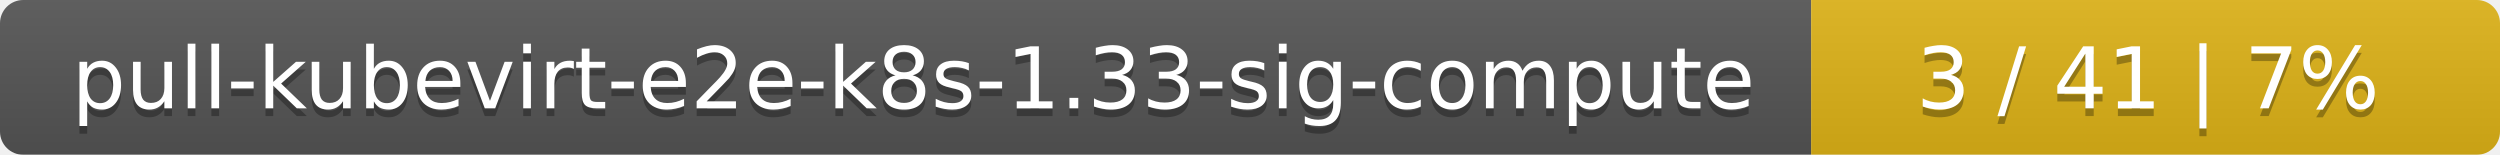
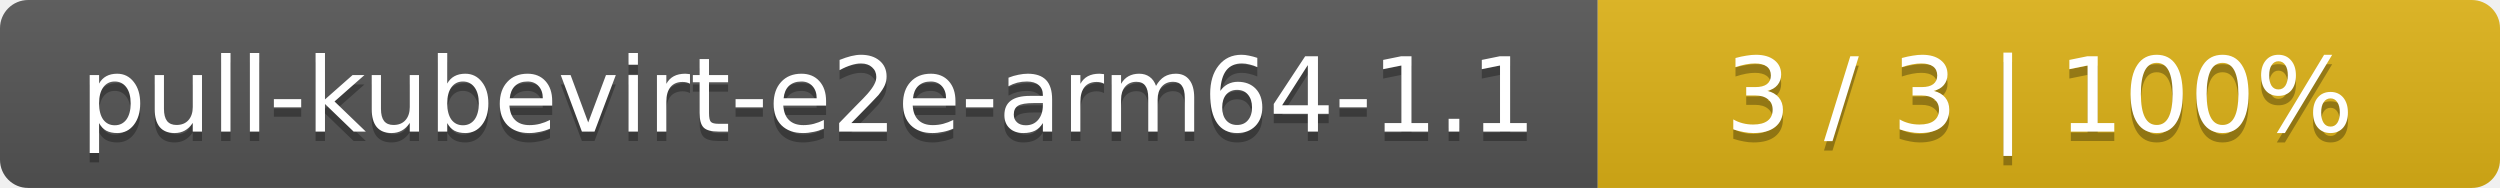
- <svg xmlns="http://www.w3.org/2000/svg" width="323" height="20">
+ <svg xmlns="http://www.w3.org/2000/svg" width="266" height="20">
  <linearGradient id="smooth" x2="0" y2="100%">
    <stop offset="0" stop-color="#bbb" stop-opacity=".1" />
    <stop offset="1" stop-opacity=".1" />
  </linearGradient>
  <mask id="round">
-     <rect width="323" height="20" rx="3" fill="#fff" />
+     <rect width="266" height="20" rx="3" fill="#fff" />
  </mask>
  <g mask="url(#round)">
-     <rect width="234" height="20" fill="#555" />
-     <rect x="234" width="89" height="20" fill="#dfb317" />
-     <rect width="323" height="20" fill="url(#smooth)" />
+     <rect width="170" height="20" fill="#555" />
+     <rect x="170" width="96" height="20" fill="#dfb317" />
+     <rect width="266" height="20" fill="url(#smooth)" />
  </g>
  <g fill="#fff" text-anchor="middle" font-family="DejaVu Sans,Verdana,Geneva,sans-serif" font-size="11">
-     <text x="118" y="15" fill="#010101" fill-opacity=".3">pull-kubevirt-e2e-k8s-1.33-sig-compute</text>
-     <text x="118" y="14">pull-kubevirt-e2e-k8s-1.33-sig-compute</text>
-     <text x="277.5" y="15" fill="#010101" fill-opacity=".3">3 / 41    |    7%</text>
-     <text x="277.5" y="14">3 / 41    |    7%</text>
+     <text x="86" y="15" fill="#010101" fill-opacity=".3">pull-kubevirt-e2e-arm64-1.1</text>
+     <text x="86" y="14">pull-kubevirt-e2e-arm64-1.1</text>
+     <text x="217" y="15" fill="#010101" fill-opacity=".3">3 / 3    |    100%</text>
+     <text x="217" y="14">3 / 3    |    100%</text>
  </g>
</svg>
